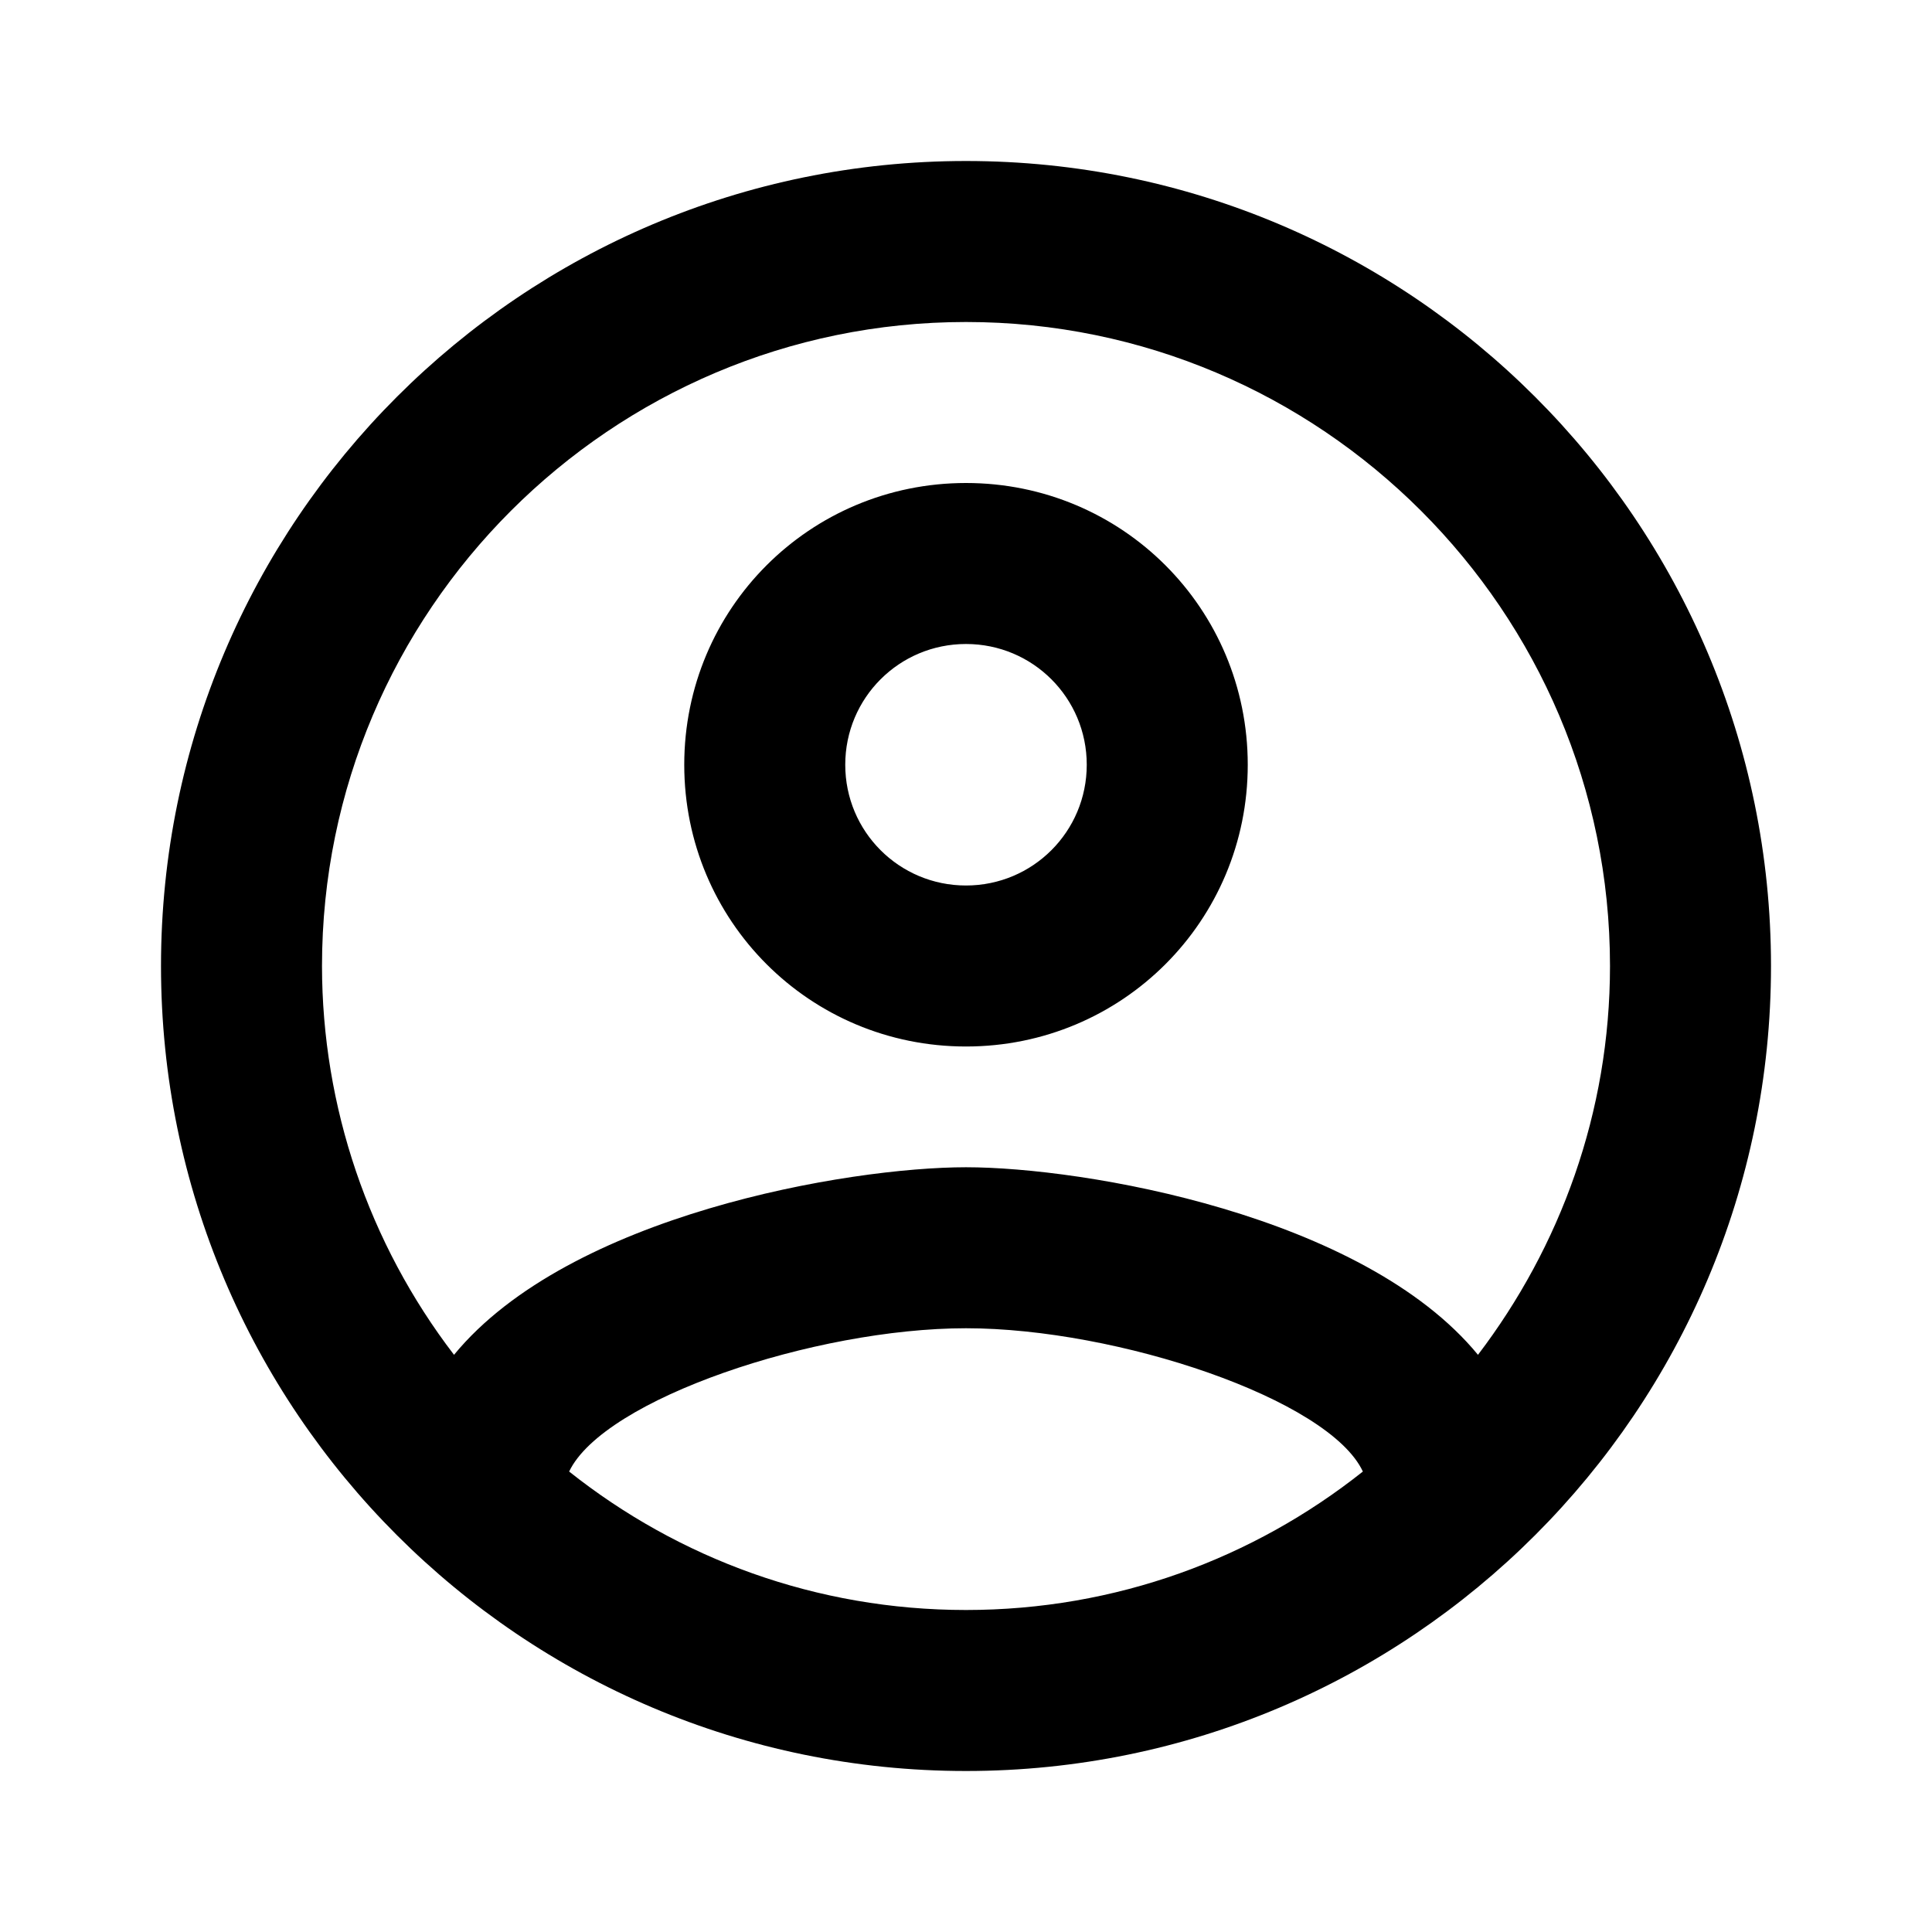
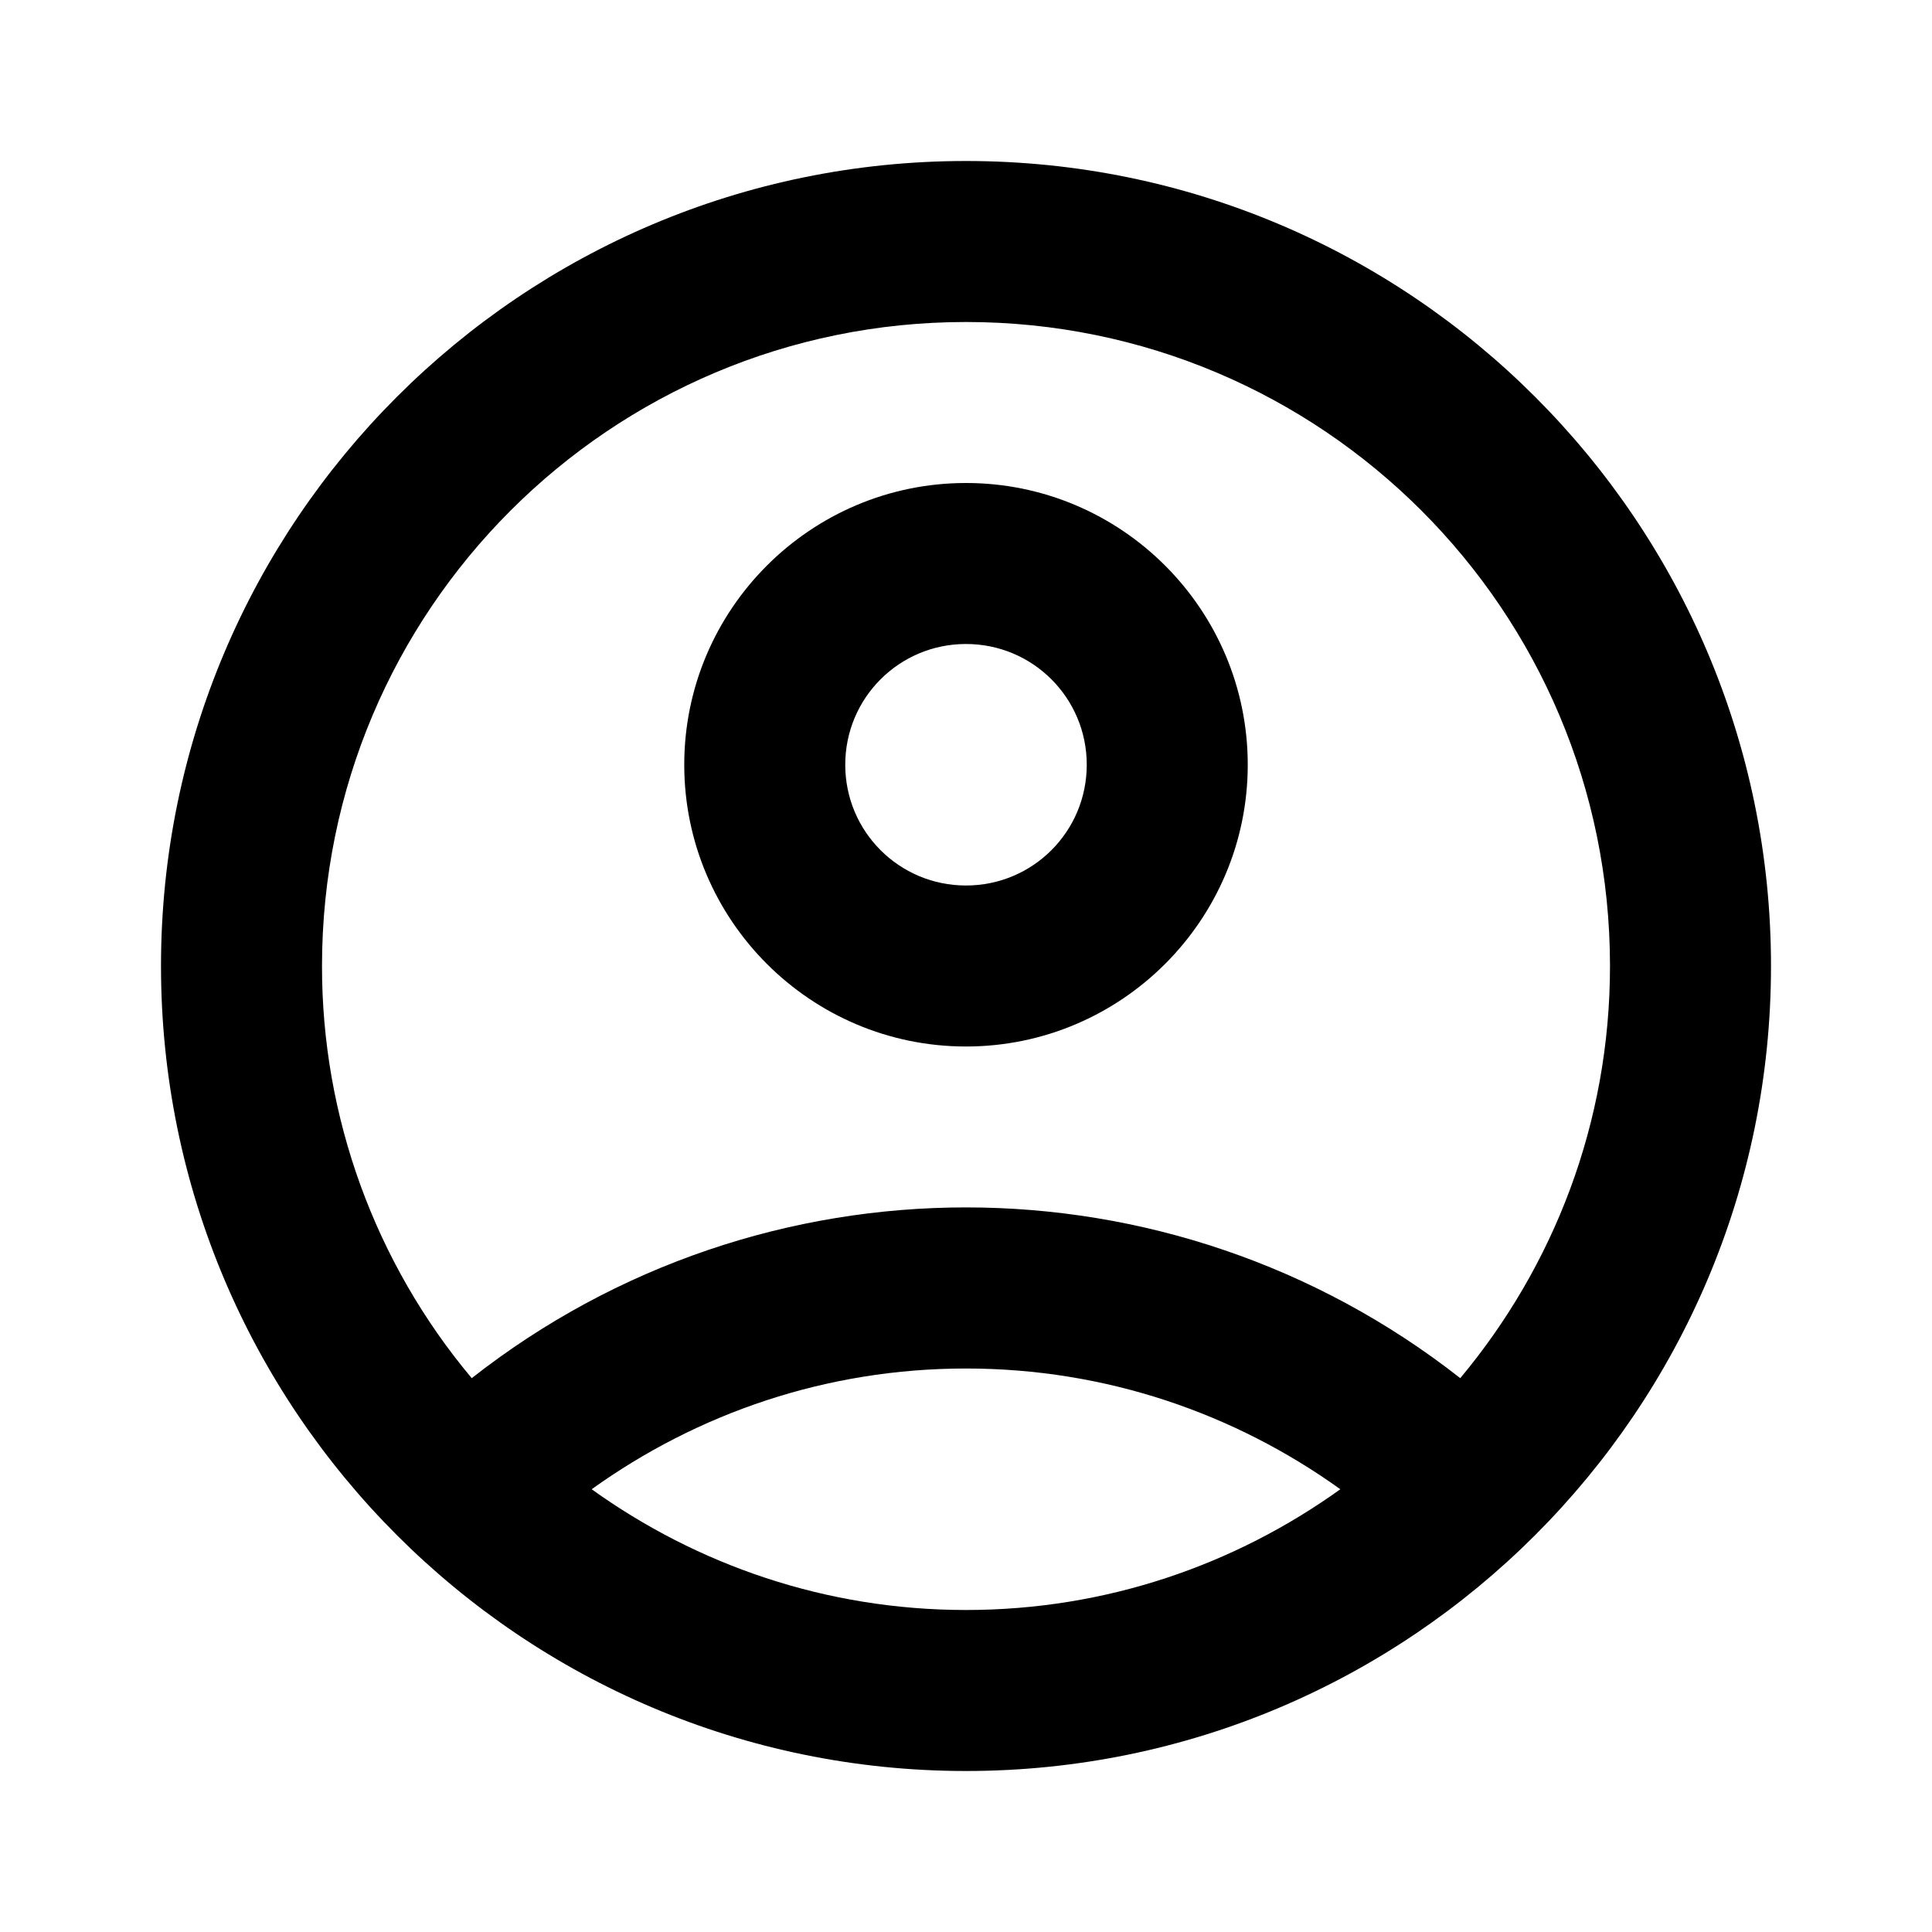
<svg xmlns="http://www.w3.org/2000/svg" width="24" height="24" viewBox="0 0 24 24">
-   <path d="M12 2C6.48 2 2 6.48 2 12s4.48 10 10 10 10-4.48 10-10S17.52 2 12 2zM7.07 18.28c.43-.9 3.05-1.78 4.93-1.78s4.51.88 4.93 1.78C15.57 19.36 13.86 20 12 20s-3.57-.64-4.93-1.72zm11.29-1.45c-1.43-1.74-4.9-2.33-6.36-2.33s-4.93.59-6.36 2.33A7.95 7.95 0 0 1 4 12c0-4.41 3.59-8 8-8s8 3.59 8 8c0 1.82-.62 3.49-1.64 4.83zM12 6c-1.94 0-3.5 1.56-3.5 3.5S10.06 13 12 13s3.5-1.56 3.5-3.5S13.94 6 12 6zm0 5c-.83 0-1.5-.67-1.5-1.5S11.17 8 12 8s1.5.67 1.5 1.5S12.83 11 12 11z" />
+   <path d="M12 2C6.48 2 2 6.48 2 12s4.48 10 10 10 10-4.48 10-10S17.52 2 12 2zM7.35 18.5C8.66 17.56 10.26 17 12 17s3.34.56 4.65 1.5c-1.31.94-2.91 1.5-4.65 1.5s-3.34-.56-4.65-1.5zm10.79-1.38a9.947 9.947 0 0 0-12.28 0A7.957 7.957 0 0 1 4 12c0-4.42 3.58-8 8-8s8 3.58 8 8c0 1.95-.7 3.73-1.86 5.12z" />
+   <path d="M12 6c-1.93 0-3.5 1.57-3.5 3.5S10.07 13 12 13s3.5-1.57 3.5-3.5S13.93 6 12 6zm0 5c-.83 0-1.5-.67-1.5-1.5S11.17 8 12 8s1.5.67 1.5 1.5S12.83 11 12 11z" />
</svg>
